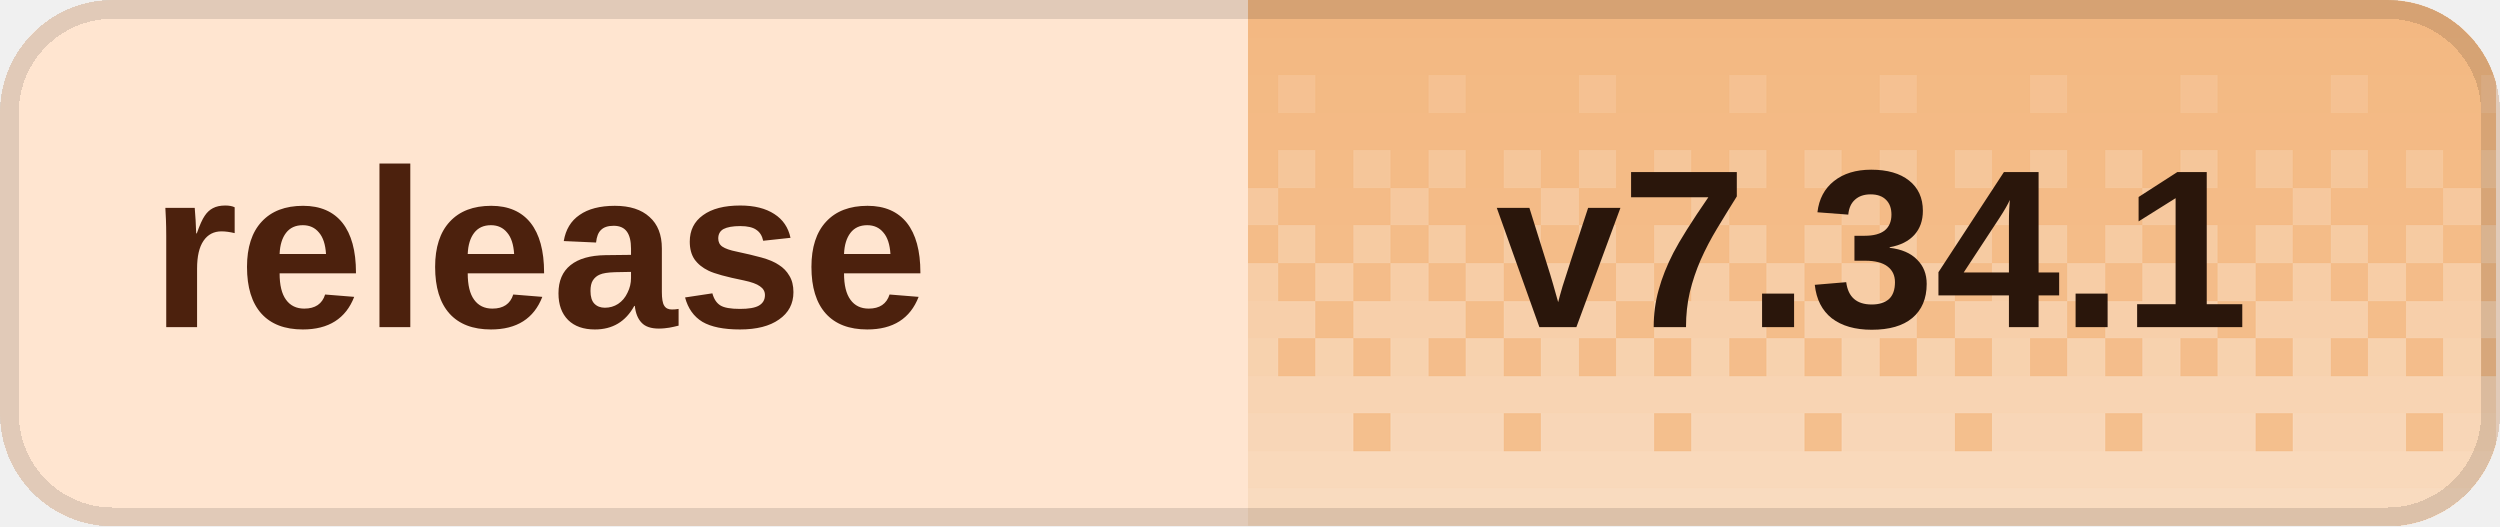
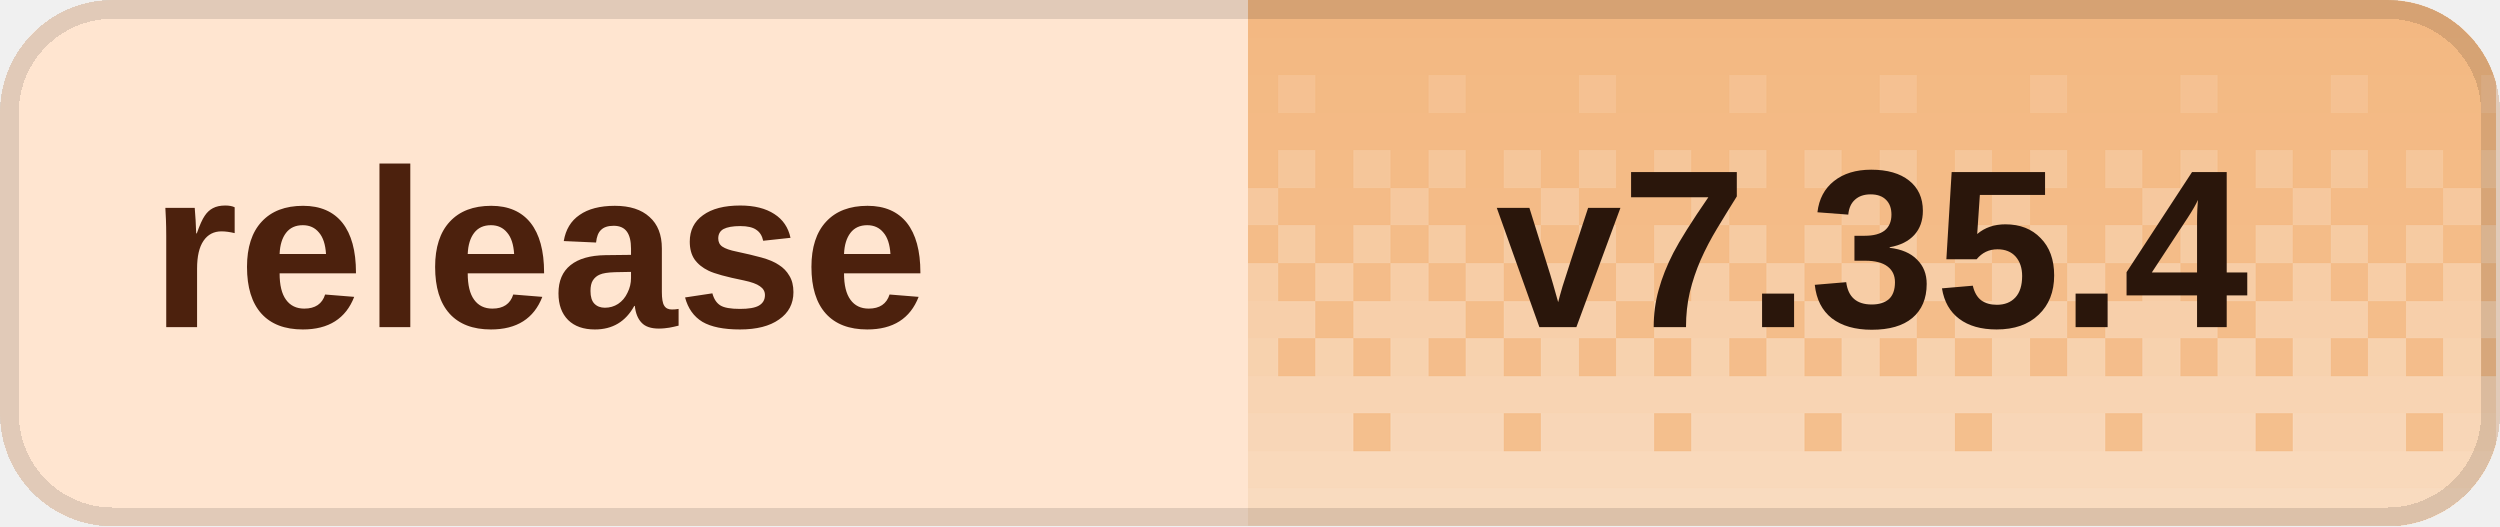
<svg xmlns="http://www.w3.org/2000/svg" width="133" height="28" viewBox="0 0 133 28" role="img" aria-labelledby="title desc" shape-rendering="crispEdges">
  <defs>
    <clipPath id="badge-clip">
      <rect width="133" height="28" rx="6" />
    </clipPath>
    <pattern id="dither" width="8" height="28" patternUnits="userSpaceOnUse">
      <rect x="0" y="0" width="2" height="2" fill="#fff" fill-opacity="0.020" />
      <rect x="2" y="0" width="2" height="2" fill="#fff" fill-opacity="0.020" />
      <rect x="4" y="0" width="2" height="2" fill="#fff" fill-opacity="0.020" />
      <rect x="6" y="0" width="2" height="2" fill="#fff" fill-opacity="0.020" />
      <rect x="0" y="2" width="2" height="2" fill="#fff" fill-opacity="0.028" />
      <rect x="2" y="2" width="2" height="2" fill="#fff" fill-opacity="0.028" />
      <rect x="4" y="2" width="2" height="2" fill="#fff" fill-opacity="0.028" />
      <rect x="6" y="2" width="2" height="2" fill="#fff" fill-opacity="0.028" />
      <rect x="0" y="4" width="2" height="2" fill="#fff" fill-opacity="0.036" />
      <rect x="2" y="4" width="2" height="2" fill="#fff" fill-opacity="0.036" />
      <rect x="4" y="4" width="2" height="2" fill="#fff" fill-opacity="0.145" />
      <rect x="6" y="4" width="2" height="2" fill="#fff" fill-opacity="0.036" />
      <rect x="0" y="6" width="2" height="2" fill="#fff" fill-opacity="0.044" />
      <rect x="2" y="6" width="2" height="2" fill="#fff" fill-opacity="0.044" />
      <rect x="4" y="6" width="2" height="2" fill="#fff" fill-opacity="0.044" />
      <rect x="6" y="6" width="2" height="2" fill="#fff" fill-opacity="0.044" />
      <rect x="0" y="8" width="2" height="2" fill="#fff" fill-opacity="0.209" />
      <rect x="2" y="8" width="2" height="2" fill="#fff" fill-opacity="0.052" />
      <rect x="4" y="8" width="2" height="2" fill="#fff" fill-opacity="0.209" />
      <rect x="6" y="8" width="2" height="2" fill="#fff" fill-opacity="0.052" />
      <rect x="0" y="10" width="2" height="2" fill="#fff" fill-opacity="0.060" />
      <rect x="2" y="10" width="2" height="2" fill="#fff" fill-opacity="0.242" />
      <rect x="4" y="10" width="2" height="2" fill="#fff" fill-opacity="0.060" />
      <rect x="6" y="10" width="2" height="2" fill="#fff" fill-opacity="0.060" />
      <rect x="0" y="12" width="2" height="2" fill="#fff" fill-opacity="0.274" />
      <rect x="2" y="12" width="2" height="2" fill="#fff" fill-opacity="0.068" />
      <rect x="4" y="12" width="2" height="2" fill="#fff" fill-opacity="0.274" />
      <rect x="6" y="12" width="2" height="2" fill="#fff" fill-opacity="0.068" />
      <rect x="0" y="14" width="2" height="2" fill="#fff" fill-opacity="0.077" />
      <rect x="2" y="14" width="2" height="2" fill="#fff" fill-opacity="0.306" />
      <rect x="4" y="14" width="2" height="2" fill="#fff" fill-opacity="0.077" />
      <rect x="6" y="14" width="2" height="2" fill="#fff" fill-opacity="0.306" />
      <rect x="0" y="16" width="2" height="2" fill="#fff" fill-opacity="0.338" />
      <rect x="2" y="16" width="2" height="2" fill="#fff" fill-opacity="0.338" />
      <rect x="4" y="16" width="2" height="2" fill="#fff" fill-opacity="0.338" />
      <rect x="6" y="16" width="2" height="2" fill="#fff" fill-opacity="0.085" />
      <rect x="0" y="18" width="2" height="2" fill="#fff" fill-opacity="0.093" />
      <rect x="2" y="18" width="2" height="2" fill="#fff" fill-opacity="0.371" />
      <rect x="4" y="18" width="2" height="2" fill="#fff" fill-opacity="0.093" />
      <rect x="6" y="18" width="2" height="2" fill="#fff" fill-opacity="0.371" />
      <rect x="0" y="20" width="2" height="2" fill="#fff" fill-opacity="0.403" />
      <rect x="2" y="20" width="2" height="2" fill="#fff" fill-opacity="0.403" />
      <rect x="4" y="20" width="2" height="2" fill="#fff" fill-opacity="0.403" />
      <rect x="6" y="20" width="2" height="2" fill="#fff" fill-opacity="0.403" />
      <rect x="0" y="22" width="2" height="2" fill="#fff" fill-opacity="0.109" />
      <rect x="2" y="22" width="2" height="2" fill="#fff" fill-opacity="0.435" />
      <rect x="4" y="22" width="2" height="2" fill="#fff" fill-opacity="0.435" />
      <rect x="6" y="22" width="2" height="2" fill="#fff" fill-opacity="0.435" />
      <rect x="0" y="24" width="2" height="2" fill="#fff" fill-opacity="0.468" />
      <rect x="2" y="24" width="2" height="2" fill="#fff" fill-opacity="0.468" />
      <rect x="4" y="24" width="2" height="2" fill="#fff" fill-opacity="0.468" />
      <rect x="6" y="24" width="2" height="2" fill="#fff" fill-opacity="0.468" />
      <rect x="0" y="26" width="2" height="2" fill="#fff" fill-opacity="0.500" />
      <rect x="2" y="26" width="2" height="2" fill="#fff" fill-opacity="0.500" />
      <rect x="4" y="26" width="2" height="2" fill="#fff" fill-opacity="0.500" />
      <rect x="6" y="26" width="2" height="2" fill="#fff" fill-opacity="0.500" />
    </pattern>
  </defs>
  <g clip-path="url(#badge-clip)">
    <rect width="133" height="28" fill="#ffe5d0" />
    <rect x="66.4" width="66.4" height="28" fill="#f3b77f" />
    <rect x="66.4" width="66.4" height="28" fill="url(#dither)" />
  </g>
  <rect x="0.5" y="0.5" width="132" height="27" rx="5.5" fill="none" stroke="#000" stroke-opacity="0.12" />
  <g fill="#4c210d" font-family="Geist,Arial,sans-serif" font-size="12" font-weight="600" dominant-baseline="middle">
    <text x="8" y="14">release</text>
  </g>
-   <text x="99.6" y="14" fill="#2a160b" font-family="Geist,Arial,sans-serif" font-size="12" font-weight="700" text-anchor="middle" dominant-baseline="middle">v7.34.1</text>
+   <text x="99.6" y="14" fill="#2a160b" font-family="Geist,Arial,sans-serif" font-size="12" font-weight="700" text-anchor="middle" dominant-baseline="middle">v7.35.4</text>
</svg>
